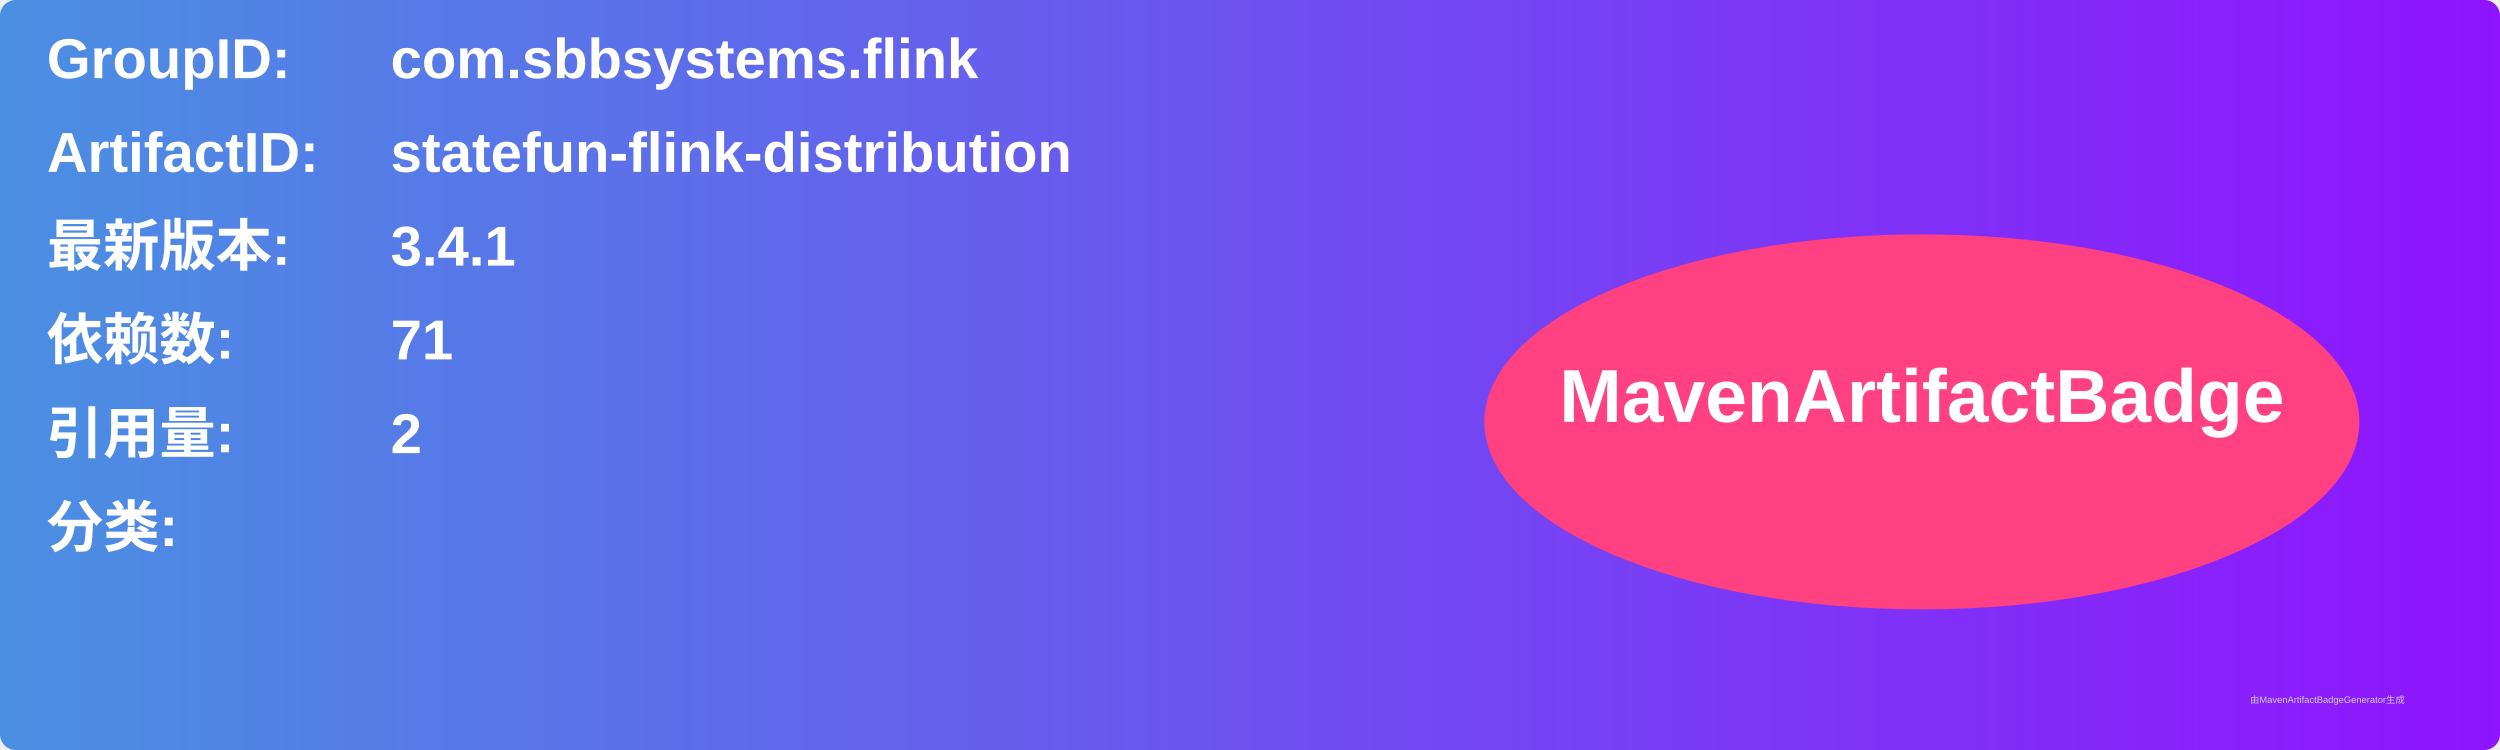
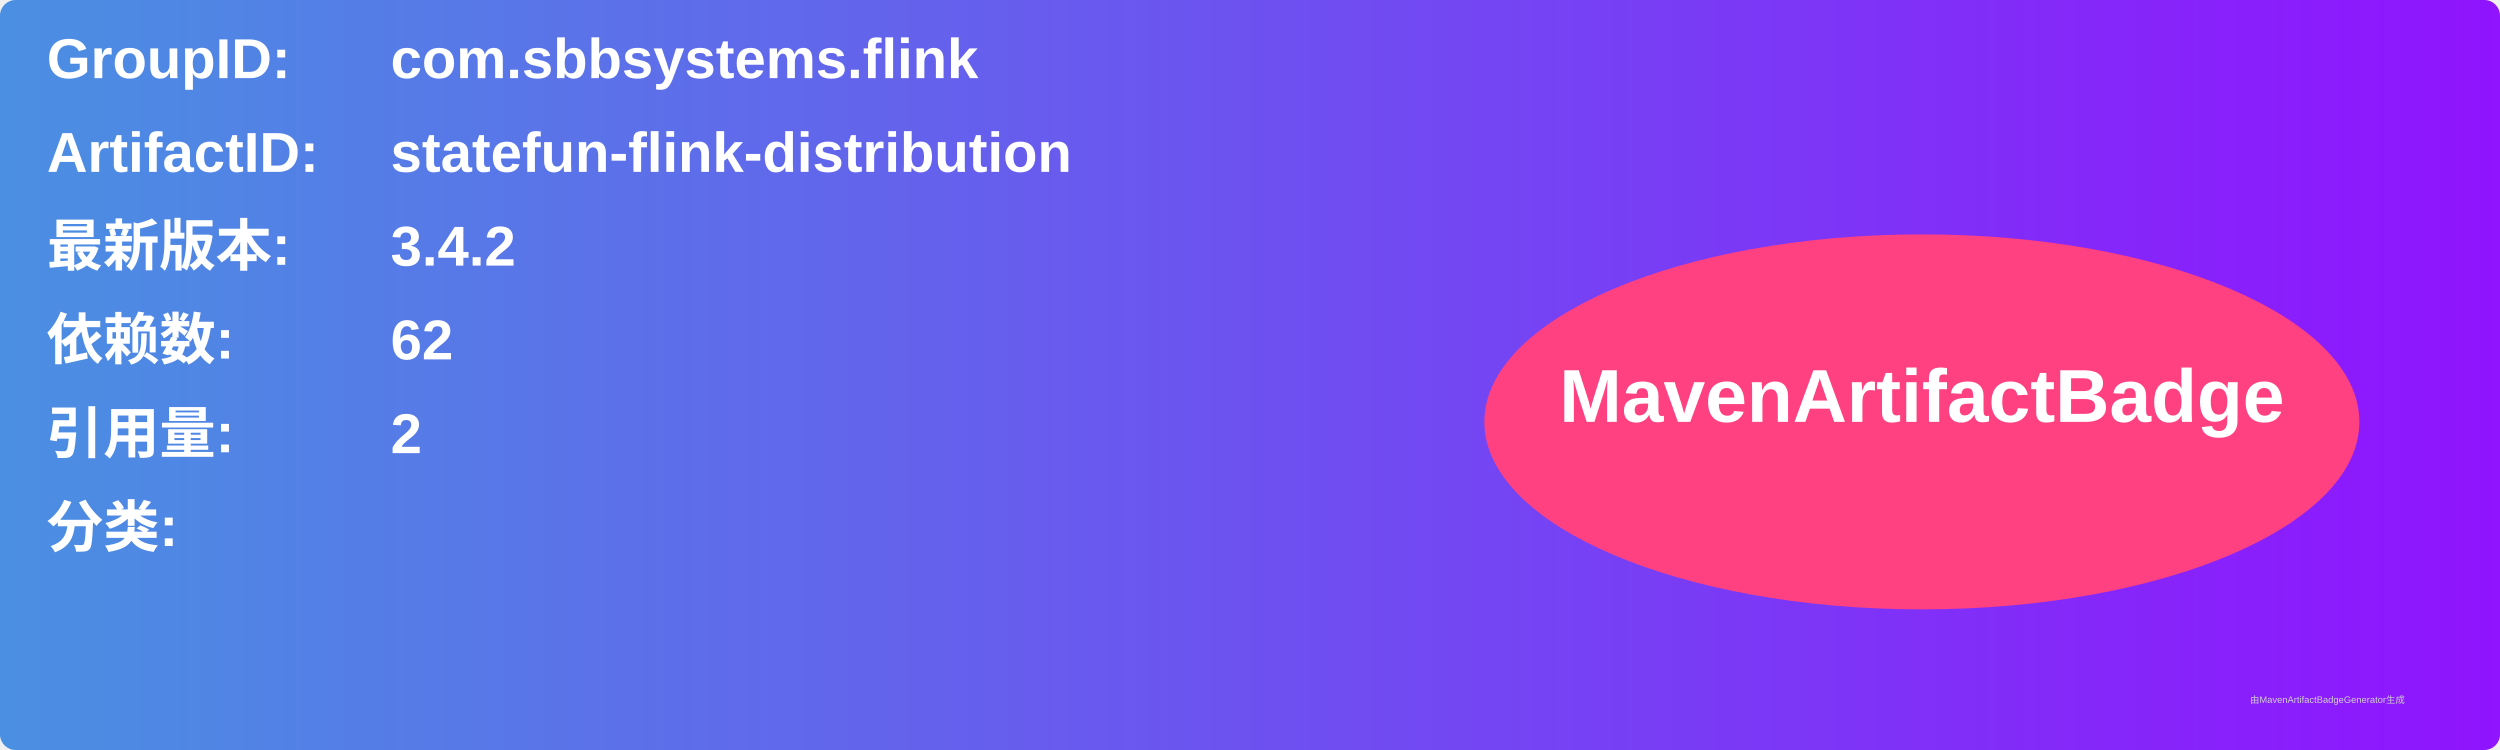
<svg xmlns="http://www.w3.org/2000/svg" width="800" height="240" viewBox="0 0 800 240">
  <linearGradient id="grad" x1="0%" y1="0%" x2="100%" y2="0%">
    <stop offset="0%" stop-color="#4a90e2" />
    <stop offset="100%" stop-color="#9013fe" />
  </linearGradient>
  <rect width="100%" height="100%" rx="5" ry="5" fill="url(#grad)" />
  <g transform="translate(15, 15)">
    <text x="0" y="10" font-family="Arial" font-size="18" fill="white" font-weight="bold" width="260">GroupID:</text>
    <text x="110" y="10" font-family="Arial" font-size="18" fill="white" font-weight="bold" width="460">com.sbbsystems.flink</text>
    <text x="0" y="40" font-family="Arial" font-size="18" fill="white" font-weight="bold" width="260">ArtifactID:</text>
    <text x="110" y="40" font-family="Arial" font-size="18" fill="white" font-weight="bold" width="460">statefun-flink-distribution</text>
    <text x="0" y="70" font-family="Arial" font-size="18" fill="white" font-weight="bold">最新版本:</text>
    <text x="110" y="70" font-family="Arial" font-size="18" fill="white" font-weight="bold">
-       <tspan font-weight="bold">3.4.1</tspan>
+       <tspan font-weight="bold">3.4.2</tspan>
    </text>
    <text x="0" y="100" font-family="Arial" font-size="18" fill="white" font-weight="bold">依赖数: </text>
    <text x="110" y="100" font-family="Arial" font-size="18" fill="white">
-       <tspan font-weight="bold">71</tspan>
+       <tspan font-weight="bold">62</tspan>
    </text>
    <text x="0" y="130" font-family="Arial" font-size="18" fill="white" font-weight="bold">引用量: </text>
    <text x="110" y="130" font-family="Arial" font-size="18" fill="white">
      <tspan font-weight="bold">2</tspan>
    </text>
    <text x="0" y="160" font-family="Arial" font-size="18" fill="white" font-weight="bold">分类:</text>
    <text x="10" y="190" font-family="Arial" font-size="10" fill="white">
      <tspan font-weight="bold" />
    </text>
    <ellipse cx="600" cy="120" rx="140" ry="60" fill="#ff4081" />
    <text x="600" y="120" text-anchor="middle" font-family="Arial" font-size="24" fill="white" font-weight="bold">MavenArtifactBadge</text>
  </g>
  <text x="720" y="225" font-family="Arial" font-size="3" fill="#d0d0d0">由MavenArtifactBadgeGenerator生成</text>
</svg>
